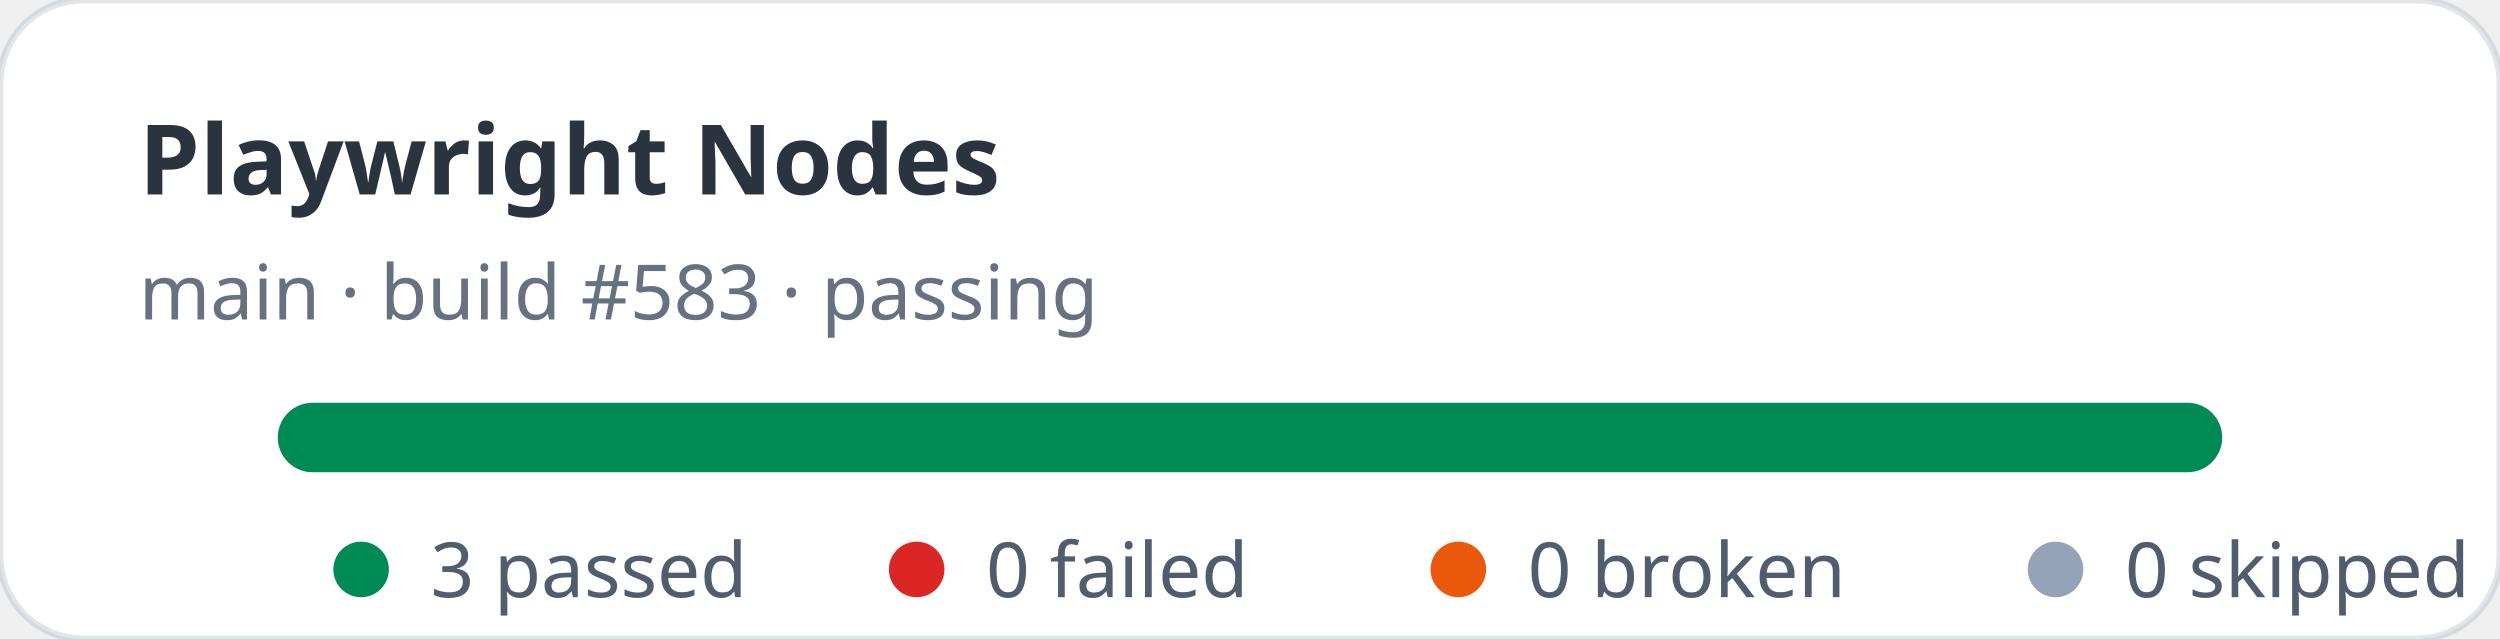
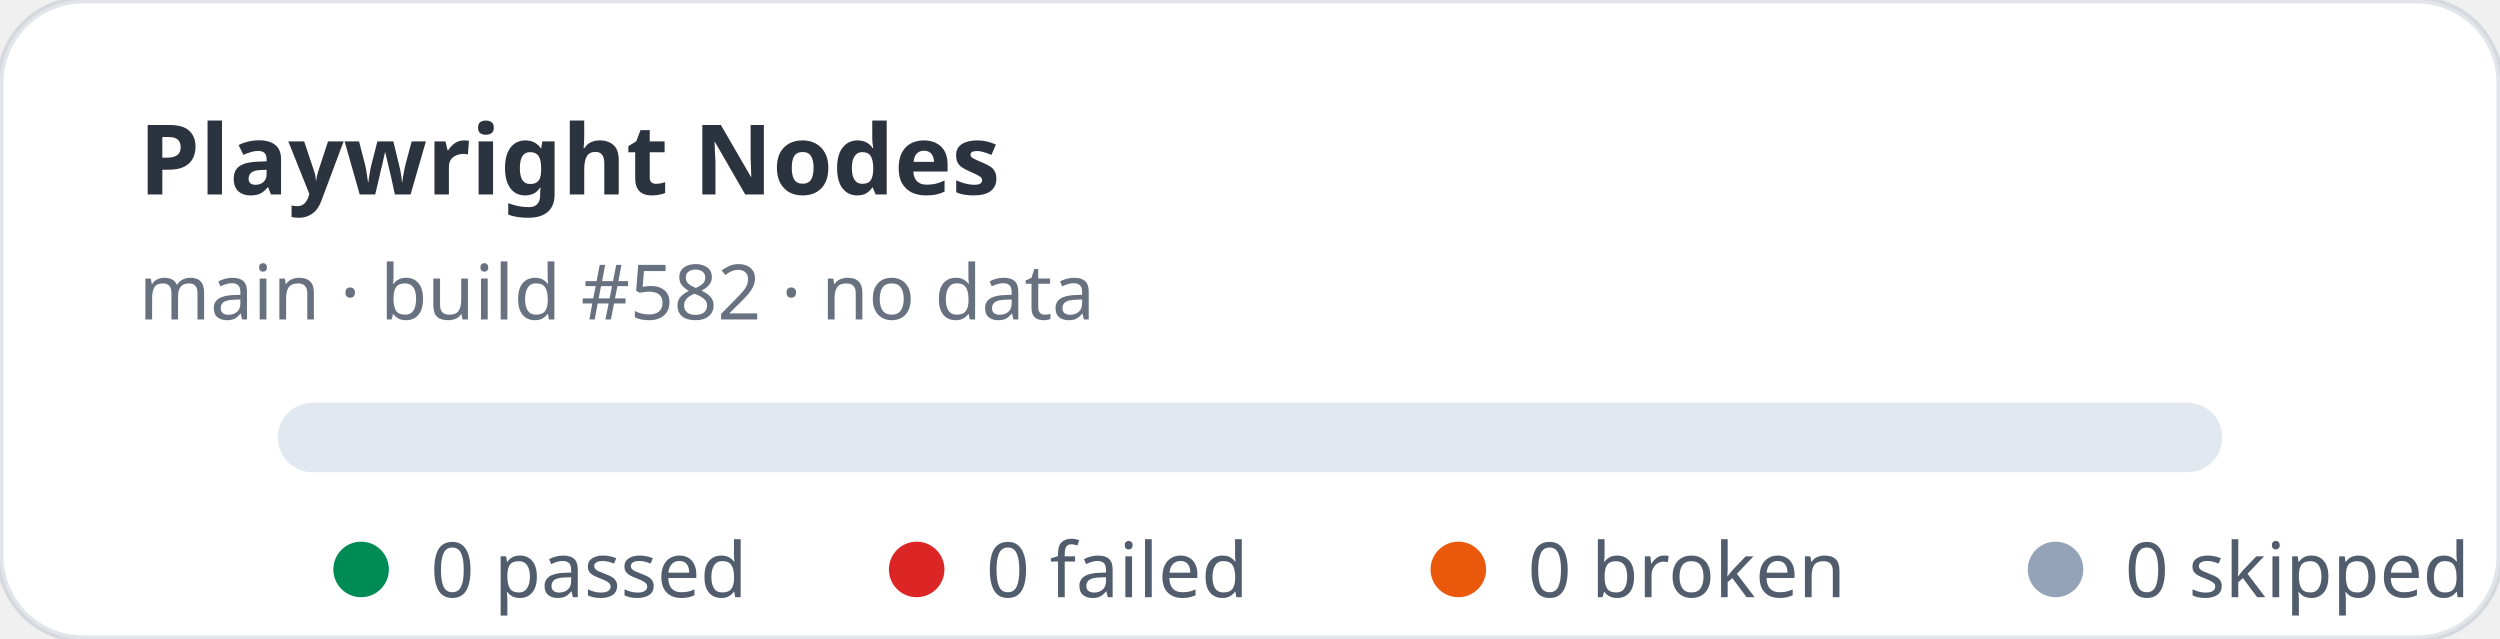
- <svg xmlns="http://www.w3.org/2000/svg" width="360" height="92" viewBox="0 0 360 92" role="img" aria-label="Playwright Nodes stats: 3 passed, 0 failed">
+ <svg xmlns="http://www.w3.org/2000/svg" width="360" height="92" viewBox="0 0 360 92" role="img" aria-label="Playwright Nodes stats: 0 passed, 0 failed">
  <rect width="360" height="92" rx="12" fill="#ffffff" stroke="rgba(11,48,86,0.12)" />
  <text x="20" y="28" fill="rgba(1,10,24,0.83)" font-family="ui-sans-serif,system-ui,sans-serif" font-size="14" font-weight="700">Playwright Nodes</text>
-   <text x="20" y="46" fill="rgba(2,19,44,0.6)" font-family="ui-sans-serif,system-ui,sans-serif" font-size="11">main · build #583 · passing</text>
+   <text x="20" y="46" fill="rgba(2,19,44,0.6)" font-family="ui-sans-serif,system-ui,sans-serif" font-size="11">main · build #582 · no data</text>
  <rect x="40" y="58" width="280" height="10" rx="5" fill="#e2e8f0" />
-   <rect x="40" y="58" width="280" height="10" rx="5" fill="#008a56" />
  <g font-family="ui-sans-serif,system-ui,sans-serif" font-size="11" fill="rgba(1,18,40,0.68)">
    <circle cx="52" cy="82" r="4" fill="#008a56" />
-     <text x="62" y="86">3 passed</text>
+     <text x="62" y="86">0 passed</text>
    <circle cx="132" cy="82" r="4" fill="#dc2626" />
    <text x="142" y="86">0 failed</text>
    <circle cx="210" cy="82" r="4" fill="#ea580c" />
    <text x="220" y="86">0 broken</text>
    <circle cx="296" cy="82" r="4" fill="#94a3b8" />
    <text x="306" y="86">0 skipped</text>
  </g>
</svg>
